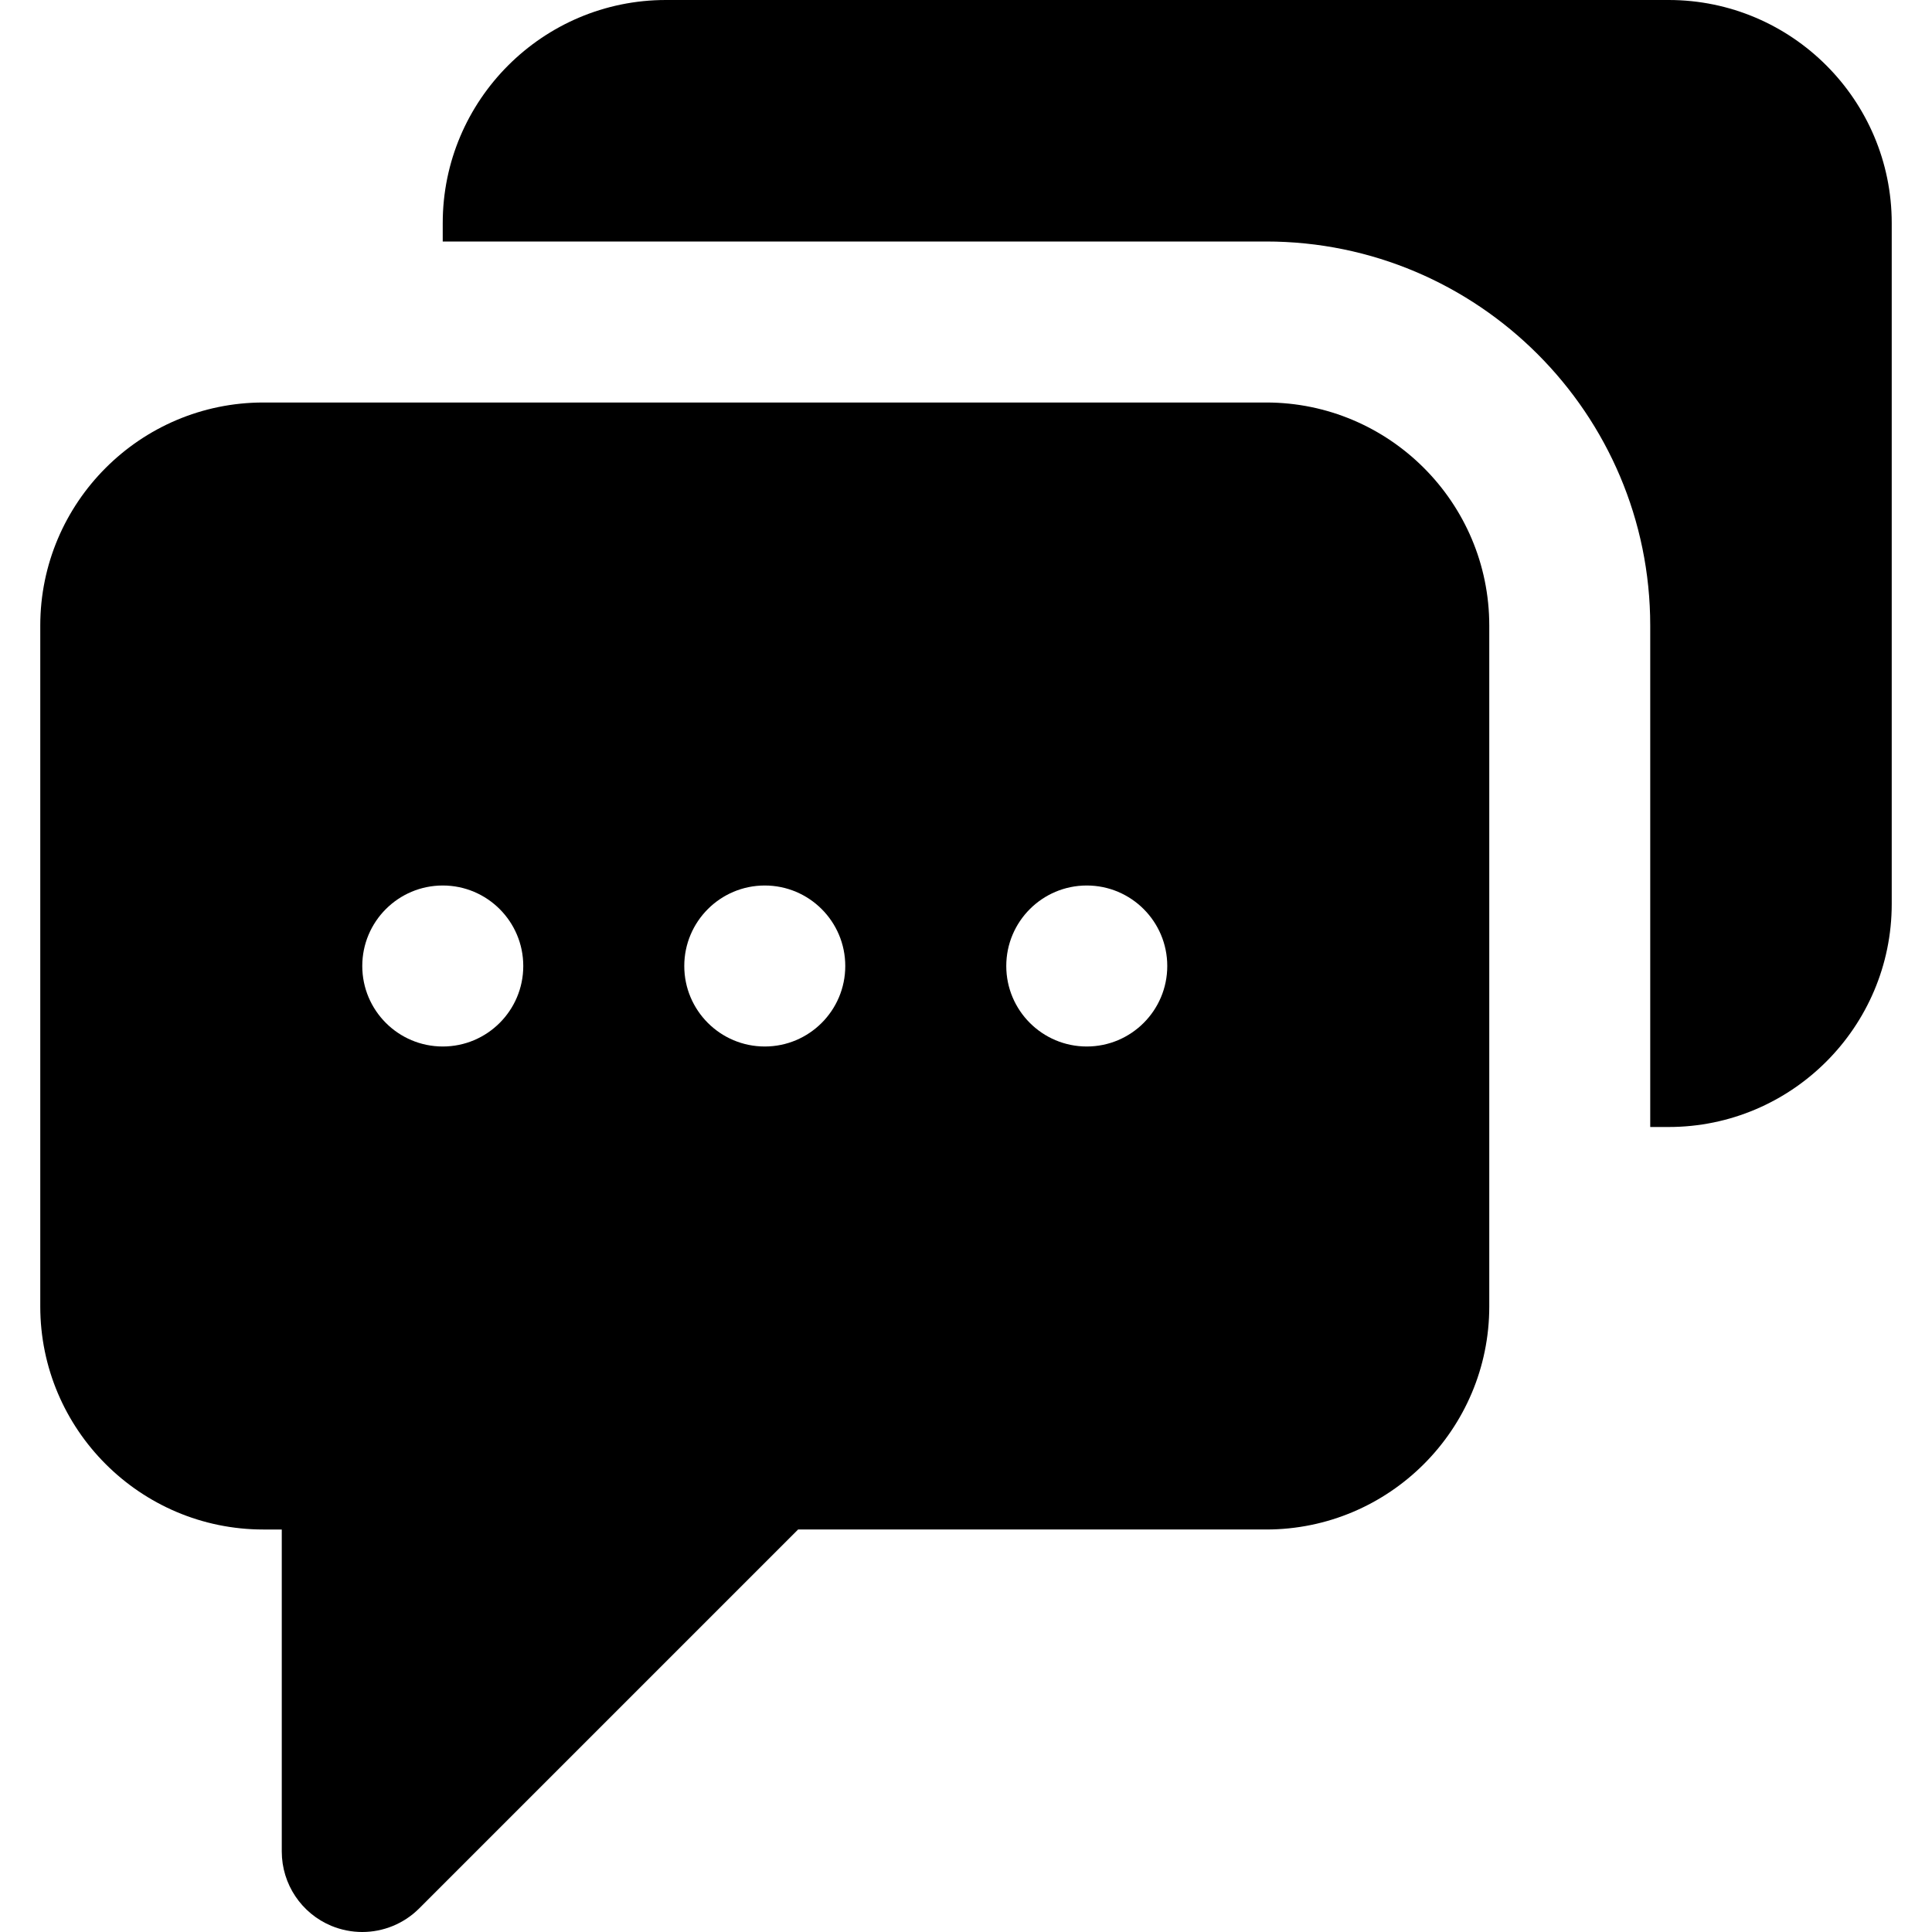
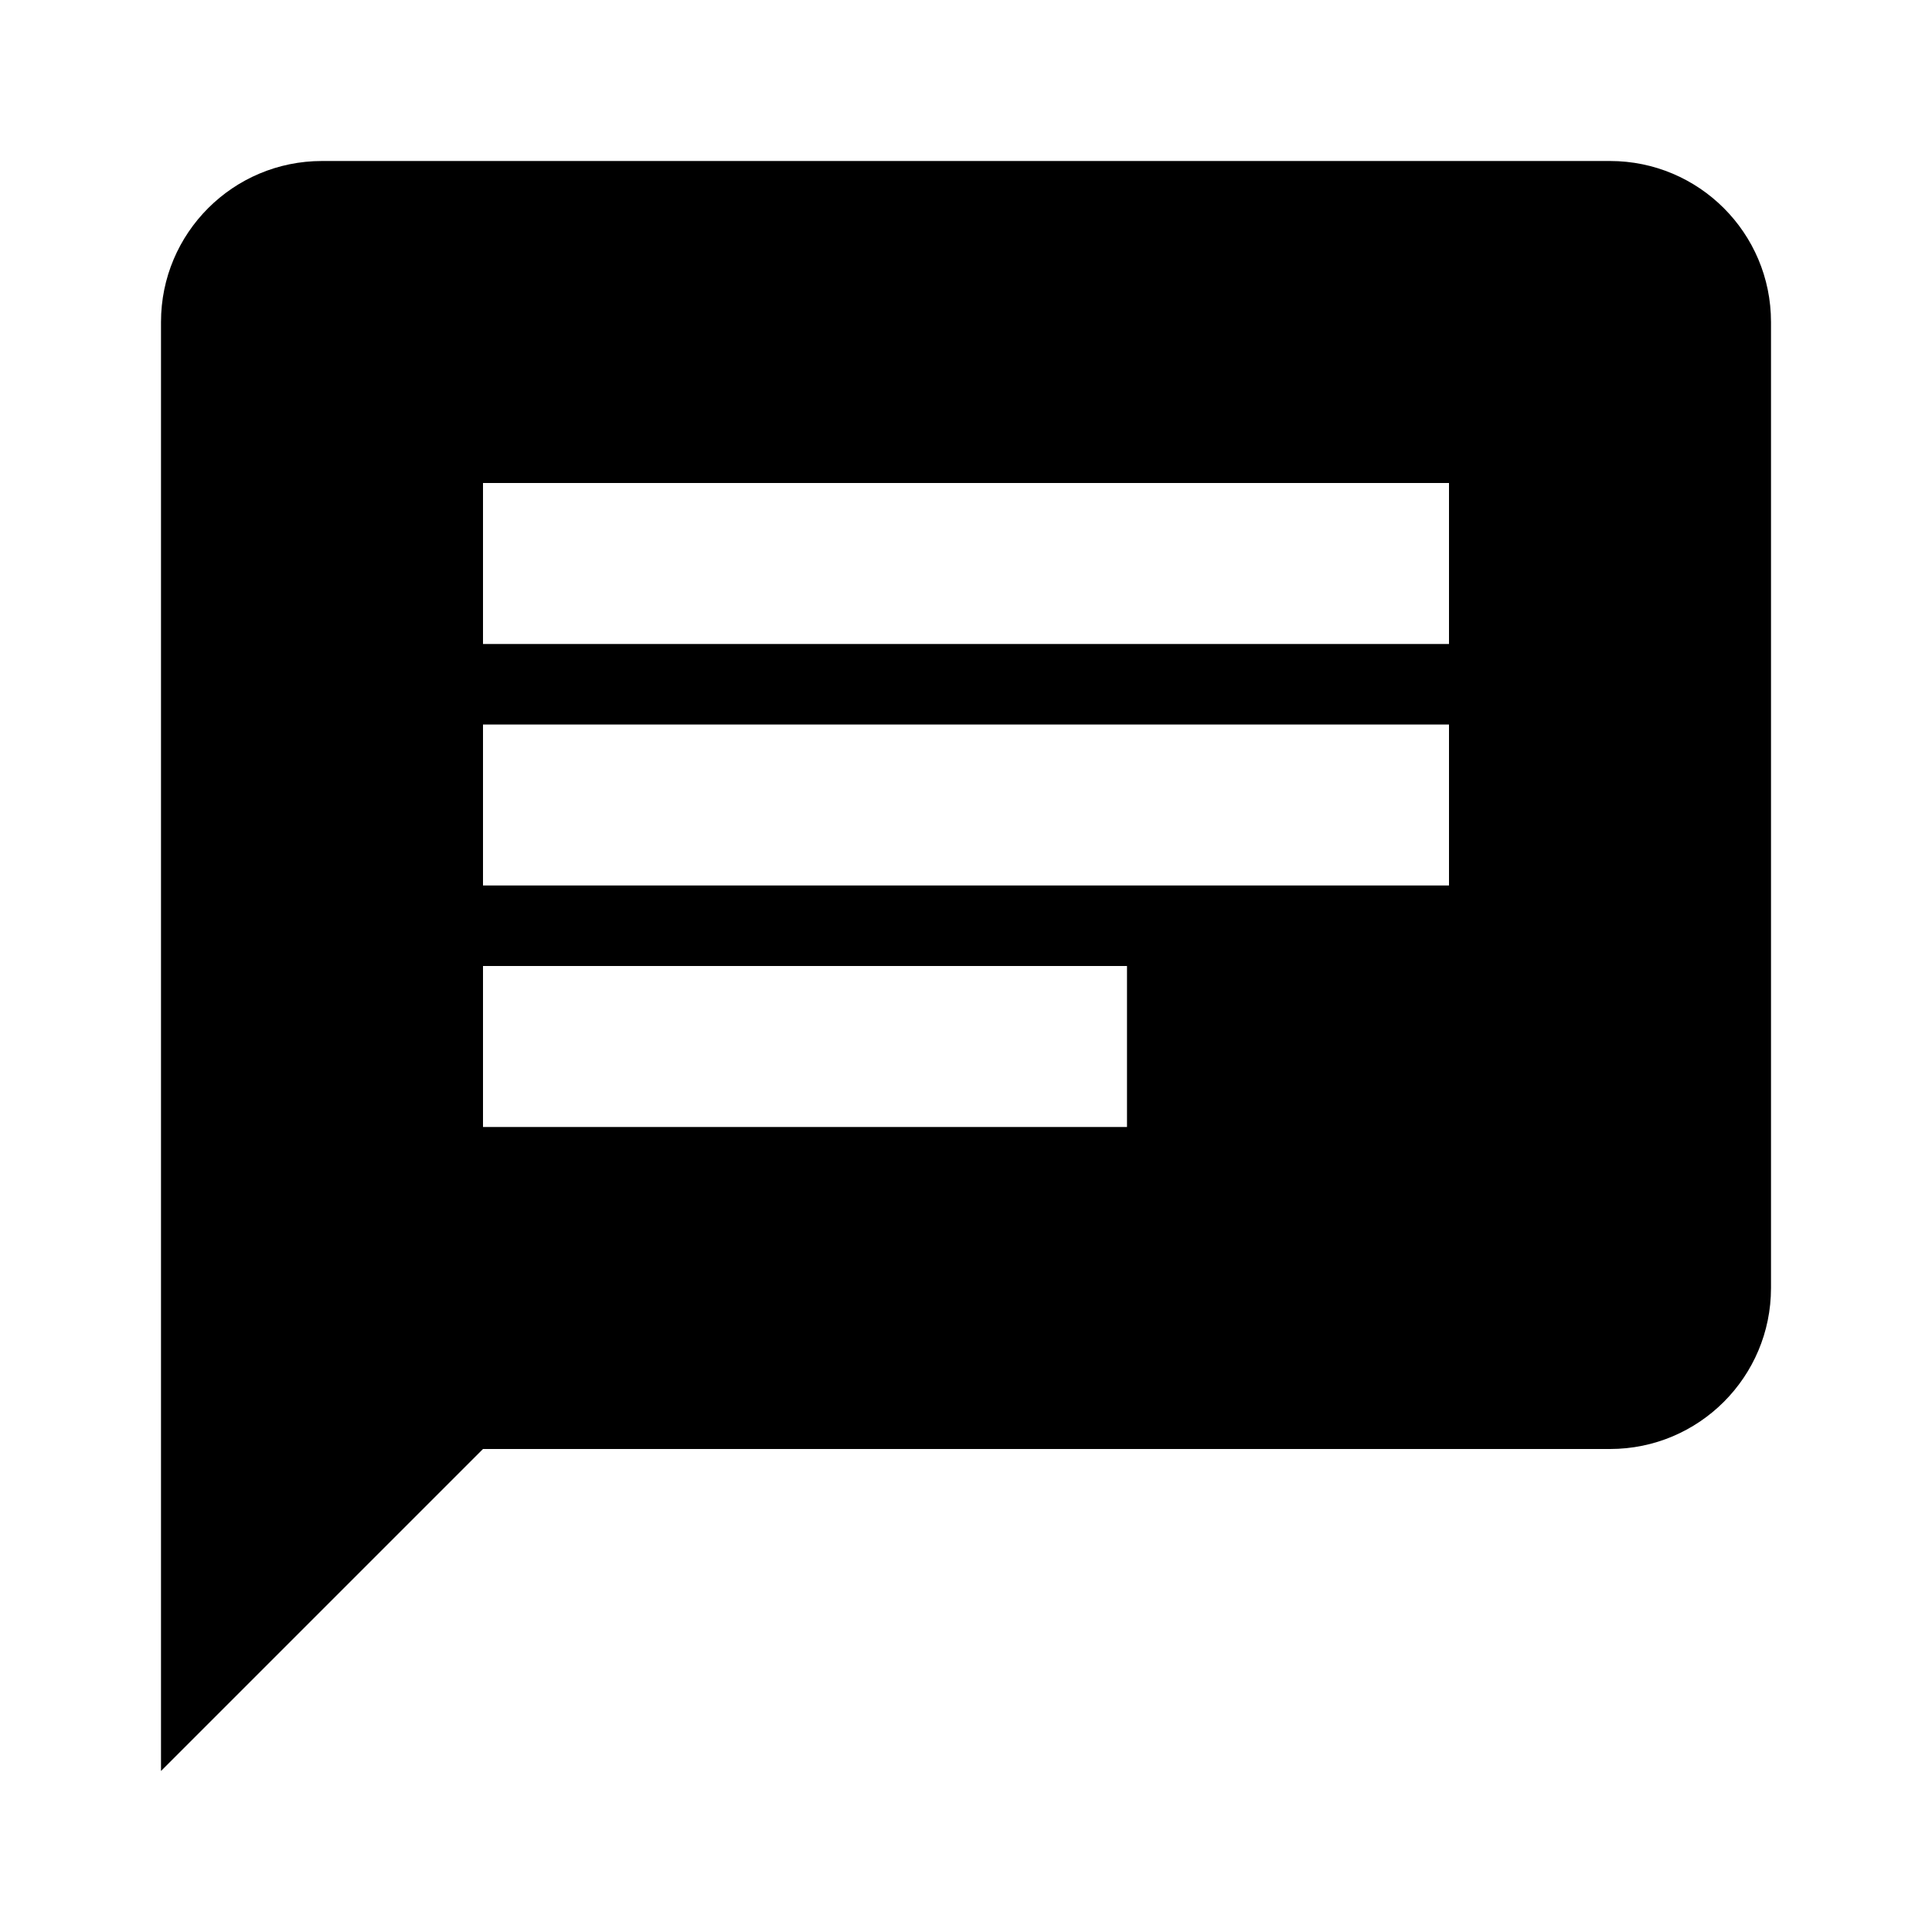
- <svg xmlns="http://www.w3.org/2000/svg" fill="#000000" height="800px" width="800px" version="1.1" id="Layer_1" viewBox="0 0 512 512" xml:space="preserve">
-   <g>
-     <g>
-       <g>
-         <path d="M442.213,0H176.464c-32.597,0-59.136,26.517-59.136,59.115V64h218.219c56.128,0,101.781,45.675,101.781,101.781v132.885     h4.885c32.597,0,59.115-26.517,59.115-59.115V59.115C501.328,26.517,474.811,0,442.213,0z" />
-         <path d="M335.557,106.667H69.787c-32.597,0-59.115,26.517-59.115,59.115v180.437c0,32.597,26.517,59.115,59.115,59.115h4.885     v85.333c0,8.619,5.184,16.405,13.163,19.712c2.645,1.088,5.419,1.621,8.171,1.621c5.547,0,11.008-2.176,15.083-6.251     l100.416-100.416h124.053c32.597,0,59.115-26.517,59.115-59.115V165.781C394.672,133.184,368.155,106.667,335.557,106.667z      M117.339,277.333c-11.776,0-21.333-9.557-21.333-21.333s9.557-21.333,21.333-21.333s21.333,9.557,21.333,21.333     S129.115,277.333,117.339,277.333z M202.672,277.333c-11.776,0-21.333-9.557-21.333-21.333s9.557-21.333,21.333-21.333     s21.333,9.557,21.333,21.333S214.448,277.333,202.672,277.333z M288.005,277.333c-11.776,0-21.333-9.557-21.333-21.333     s9.557-21.333,21.333-21.333s21.333,9.557,21.333,21.333S299.781,277.333,288.005,277.333z" />
-       </g>
-     </g>
-   </g>
+ <svg xmlns="http://www.w3.org/2000/svg" viewBox="0 0 24 24">
+   <path d="M20,2H4A2,2 0 0,0 2,4V22L6,18H20A2,2 0 0,0 22,16V4A2,2 0 0,0 20,2M6,9H18V11H6M14,14H6V12H14M18,8H6V6H18" />
</svg>
